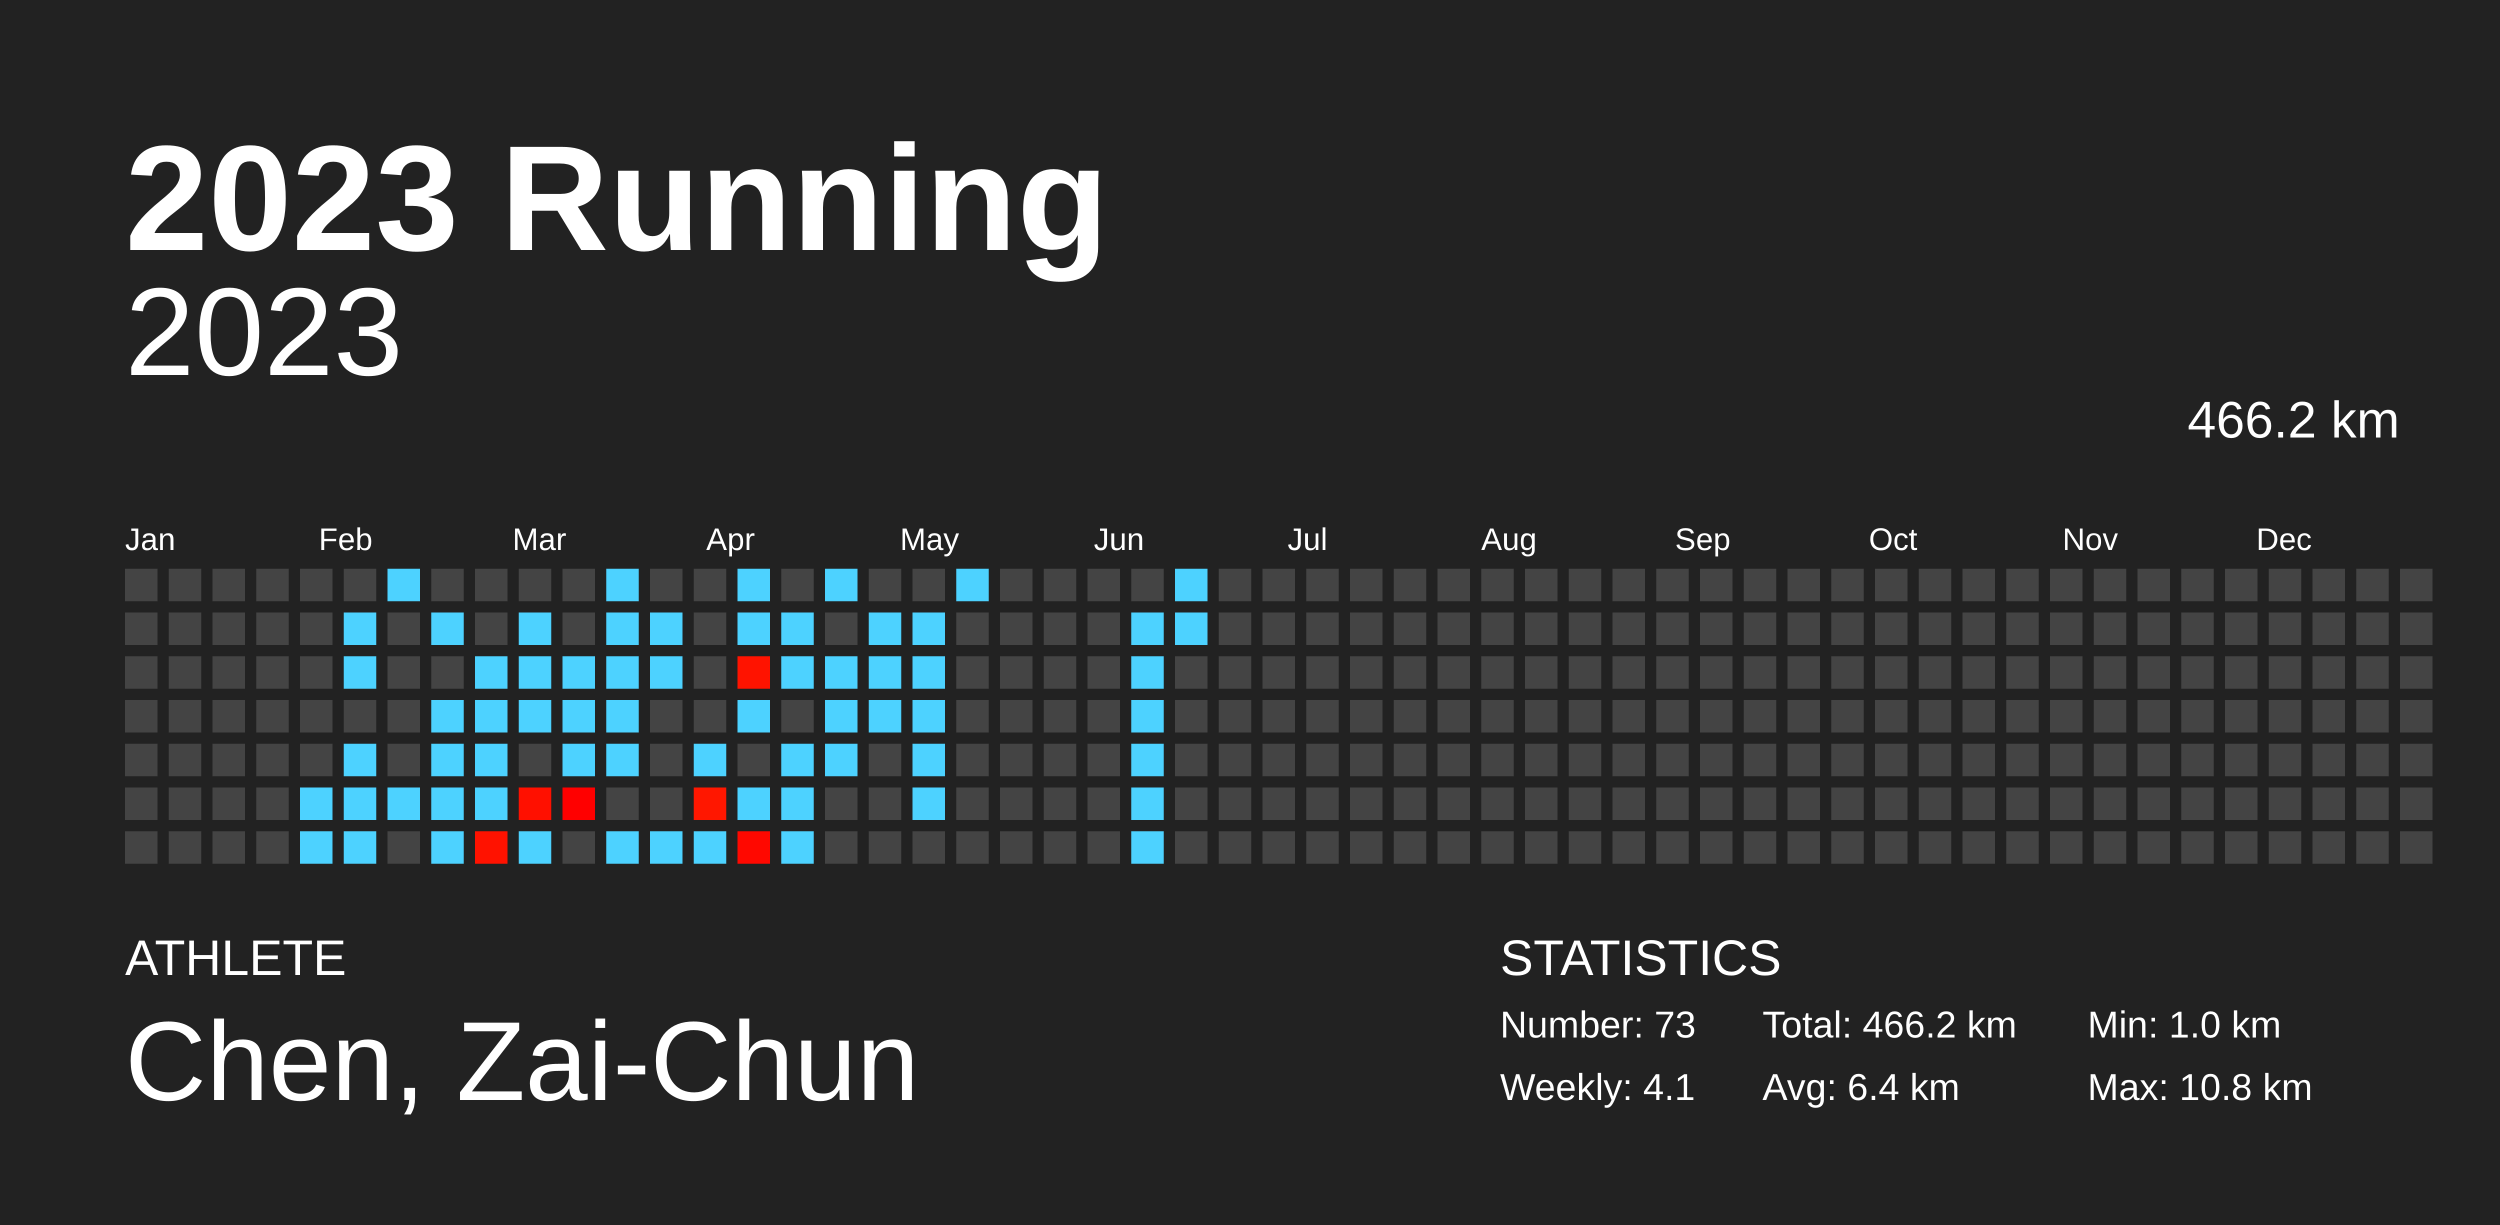
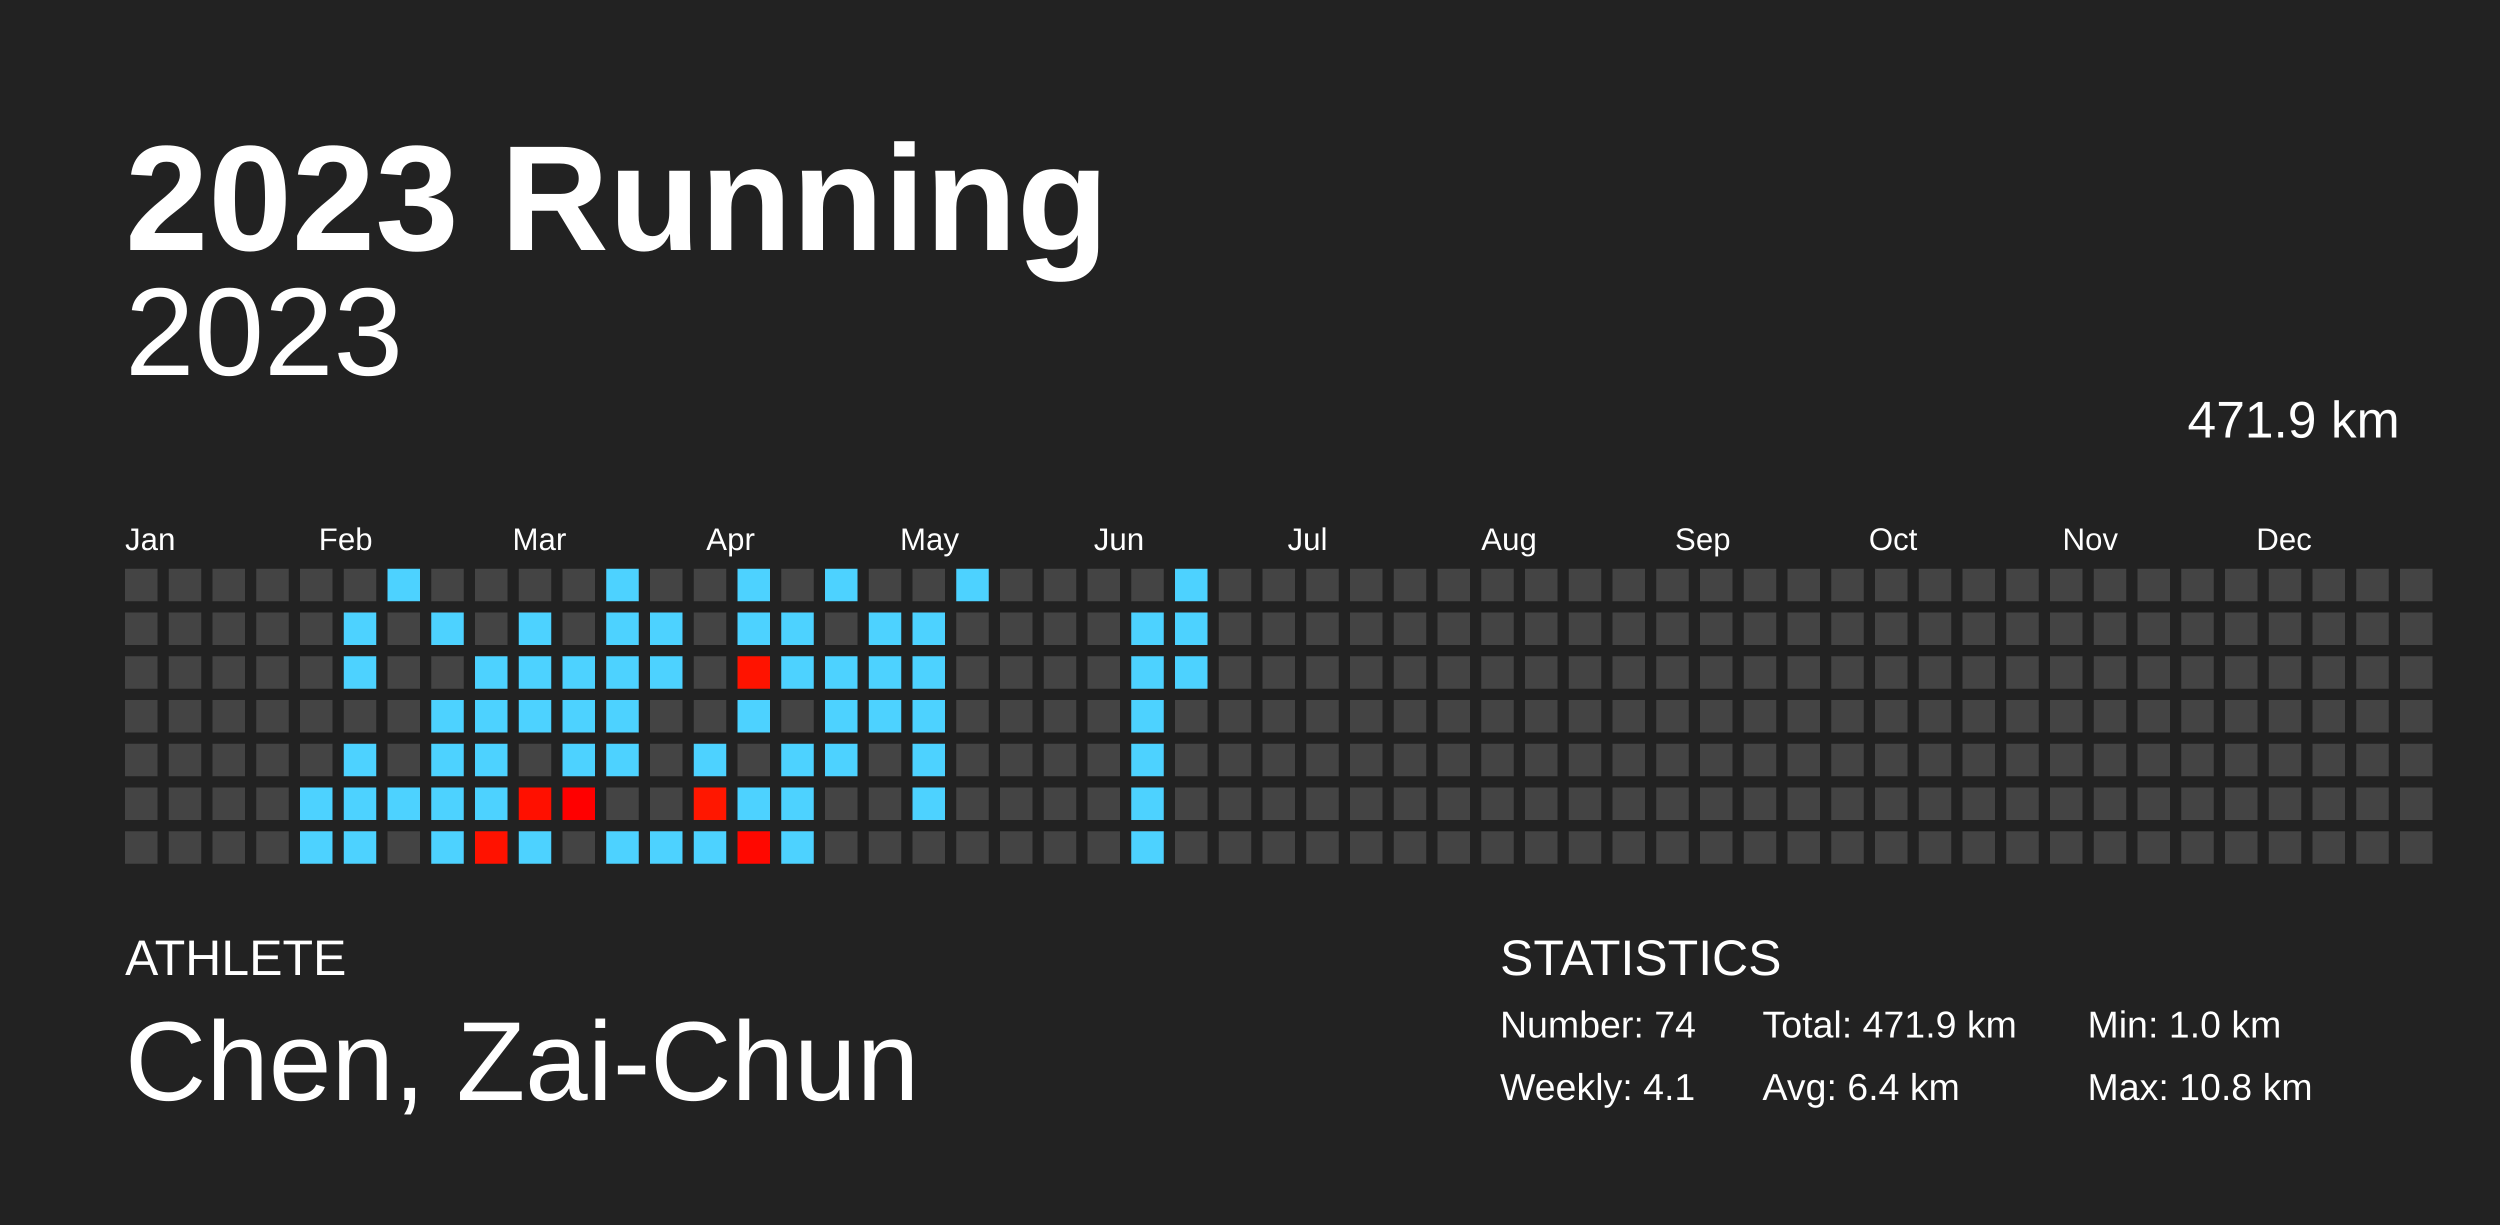
<svg xmlns="http://www.w3.org/2000/svg" baseProfile="full" height="98mm" version="1.1" viewBox="0,0,200,98" width="200mm">
  <defs />
  <rect fill="#222222" height="98" width="200" x="0" y="0" />
  <text fill="#FFFFFF" style="font-size:12px; font-family:Arial; font-weight:bold;" x="10" y="20">2023 Running</text>
  <text fill="#FFFFFF" style="font-size:4px; font-family:Arial" x="10" y="78">ATHLETE</text>
  <text fill="#FFFFFF" style="font-size:9px; font-family:Arial" x="10" y="88">Chen, Zai-Chun</text>
  <text fill="#FFFFFF" style="font-size:4px; font-family:Arial" x="120" y="78">STATISTICS</text>
-   <text fill="#FFFFFF" style="font-size:3px; font-family:Arial" x="120" y="83">Number: 73</text>
+   <text fill="#FFFFFF" style="font-size:3px; font-family:Arial" x="120" y="83">Number: 74</text>
  <text fill="#FFFFFF" style="font-size:3px; font-family:Arial" x="120" y="88">Weekly: 4.1</text>
-   <text fill="#FFFFFF" style="font-size:3px; font-family:Arial" x="141" y="83">Total: 466.2 km</text>
+   <text fill="#FFFFFF" style="font-size:3px; font-family:Arial" x="141" y="83">Total: 471.9 km</text>
  <text fill="#FFFFFF" style="font-size:3px; font-family:Arial" x="141" y="88">Avg: 6.4 km</text>
  <text fill="#FFFFFF" style="font-size:3px; font-family:Arial" x="167" y="83">Min: 1.0 km</text>
  <text fill="#FFFFFF" style="font-size:3px; font-family:Arial" x="167" y="88">Max: 10.8 km</text>
  <text alignment-baseline="hanging" fill="#FFFFFF" style="font-size:10.0px; font-family:Arial;" x="10" y="30">2023</text>
-   <text alignment-baseline="hanging" fill="#FFFFFF" style="font-size:4.125px; font-family:Arial;" x="175" y="35">466.2 km</text>
+   <text alignment-baseline="hanging" fill="#FFFFFF" style="font-size:4.125px; font-family:Arial;" x="175" y="35">471.9 km</text>
  <text fill="#FFFFFF" style="font-size:2.5px; font-family:Arial" x="10.0" y="44">Jan</text>
  <text fill="#FFFFFF" style="font-size:2.5px; font-family:Arial" x="25.5" y="44">Feb</text>
  <text fill="#FFFFFF" style="font-size:2.5px; font-family:Arial" x="41.0" y="44">Mar</text>
  <text fill="#FFFFFF" style="font-size:2.5px; font-family:Arial" x="56.5" y="44">Apr</text>
  <text fill="#FFFFFF" style="font-size:2.5px; font-family:Arial" x="72.0" y="44">May</text>
  <text fill="#FFFFFF" style="font-size:2.5px; font-family:Arial" x="87.5" y="44">Jun</text>
  <text fill="#FFFFFF" style="font-size:2.5px; font-family:Arial" x="103.0" y="44">Jul</text>
  <text fill="#FFFFFF" style="font-size:2.5px; font-family:Arial" x="118.5" y="44">Aug</text>
  <text fill="#FFFFFF" style="font-size:2.5px; font-family:Arial" x="134.0" y="44">Sep</text>
  <text fill="#FFFFFF" style="font-size:2.5px; font-family:Arial" x="149.5" y="44">Oct</text>
  <text fill="#FFFFFF" style="font-size:2.5px; font-family:Arial" x="165.0" y="44">Nov</text>
  <text fill="#FFFFFF" style="font-size:2.5px; font-family:Arial" x="180.5" y="44">Dec</text>
  <rect fill="#444444" height="2.6" width="2.6" x="10.0" y="45.5" />
  <rect fill="#444444" height="2.6" width="2.6" x="10.0" y="49.0" />
  <rect fill="#444444" height="2.6" width="2.6" x="10.0" y="52.5" />
  <rect fill="#444444" height="2.6" width="2.6" x="10.0" y="56.0" />
  <rect fill="#444444" height="2.6" width="2.6" x="10.0" y="59.5" />
  <rect fill="#444444" height="2.6" width="2.6" x="10.0" y="63.0" />
  <rect fill="#444444" height="2.6" width="2.6" x="10.0" y="66.5" />
  <rect fill="#444444" height="2.6" width="2.6" x="13.5" y="45.5" />
  <rect fill="#444444" height="2.6" width="2.6" x="13.5" y="49.0" />
  <rect fill="#444444" height="2.6" width="2.6" x="13.5" y="52.5" />
  <rect fill="#444444" height="2.6" width="2.6" x="13.5" y="56.0" />
  <rect fill="#444444" height="2.6" width="2.6" x="13.5" y="59.5" />
  <rect fill="#444444" height="2.6" width="2.6" x="13.5" y="63.0" />
  <rect fill="#444444" height="2.6" width="2.6" x="13.5" y="66.5" />
  <rect fill="#444444" height="2.6" width="2.6" x="17.0" y="45.5" />
  <rect fill="#444444" height="2.6" width="2.6" x="17.0" y="49.0" />
  <rect fill="#444444" height="2.6" width="2.6" x="17.0" y="52.5" />
  <rect fill="#444444" height="2.6" width="2.6" x="17.0" y="56.0" />
  <rect fill="#444444" height="2.6" width="2.6" x="17.0" y="59.5" />
  <rect fill="#444444" height="2.6" width="2.6" x="17.0" y="63.0" />
  <rect fill="#444444" height="2.6" width="2.6" x="17.0" y="66.5" />
  <rect fill="#444444" height="2.6" width="2.6" x="20.5" y="45.5" />
  <rect fill="#444444" height="2.6" width="2.6" x="20.5" y="49.0" />
  <rect fill="#444444" height="2.6" width="2.6" x="20.5" y="52.5" />
  <rect fill="#444444" height="2.6" width="2.6" x="20.5" y="56.0" />
  <rect fill="#444444" height="2.6" width="2.6" x="20.5" y="59.5" />
  <rect fill="#444444" height="2.6" width="2.6" x="20.5" y="63.0" />
  <rect fill="#444444" height="2.6" width="2.6" x="20.5" y="66.5" />
  <rect fill="#444444" height="2.6" width="2.6" x="24.0" y="45.5" />
  <rect fill="#444444" height="2.6" width="2.6" x="24.0" y="49.0" />
  <rect fill="#444444" height="2.6" width="2.6" x="24.0" y="52.5" />
  <rect fill="#444444" height="2.6" width="2.6" x="24.0" y="56.0" />
  <rect fill="#444444" height="2.6" width="2.6" x="24.0" y="59.5" />
  <rect fill="#4dd2ff" height="2.6" width="2.6" x="24.0" y="63.0" />
  <rect fill="#4dd2ff" height="2.6" width="2.6" x="24.0" y="66.5" />
  <rect fill="#444444" height="2.6" width="2.6" x="27.5" y="45.5" />
  <rect fill="#4dd2ff" height="2.6" width="2.6" x="27.5" y="49.0" />
  <rect fill="#4dd2ff" height="2.6" width="2.6" x="27.5" y="52.5" />
  <rect fill="#444444" height="2.6" width="2.6" x="27.5" y="56.0" />
  <rect fill="#4dd2ff" height="2.6" width="2.6" x="27.5" y="59.5" />
  <rect fill="#4dd2ff" height="2.6" width="2.6" x="27.5" y="63.0" />
  <rect fill="#4dd2ff" height="2.6" width="2.6" x="27.5" y="66.5" />
  <rect fill="#4dd2ff" height="2.6" width="2.6" x="31.0" y="45.5" />
  <rect fill="#444444" height="2.6" width="2.6" x="31.0" y="49.0" />
  <rect fill="#444444" height="2.6" width="2.6" x="31.0" y="52.5" />
  <rect fill="#444444" height="2.6" width="2.6" x="31.0" y="56.0" />
  <rect fill="#444444" height="2.6" width="2.6" x="31.0" y="59.5" />
  <rect fill="#4dd2ff" height="2.6" width="2.6" x="31.0" y="63.0" />
  <rect fill="#444444" height="2.6" width="2.6" x="31.0" y="66.5" />
  <rect fill="#444444" height="2.6" width="2.6" x="34.5" y="45.5" />
  <rect fill="#4dd2ff" height="2.6" width="2.6" x="34.5" y="49.0" />
  <rect fill="#444444" height="2.6" width="2.6" x="34.5" y="52.5" />
  <rect fill="#4dd2ff" height="2.6" width="2.6" x="34.5" y="56.0" />
  <rect fill="#4dd2ff" height="2.6" width="2.6" x="34.5" y="59.5" />
  <rect fill="#4dd2ff" height="2.6" width="2.6" x="34.5" y="63.0" />
  <rect fill="#4dd2ff" height="2.6" width="2.6" x="34.5" y="66.5" />
  <rect fill="#444444" height="2.6" width="2.6" x="38.0" y="45.5" />
  <rect fill="#444444" height="2.6" width="2.6" x="38.0" y="49.0" />
  <rect fill="#4dd2ff" height="2.6" width="2.6" x="38.0" y="52.5" />
  <rect fill="#4dd2ff" height="2.6" width="2.6" x="38.0" y="56.0" />
  <rect fill="#4dd2ff" height="2.6" width="2.6" x="38.0" y="59.5" />
  <rect fill="#4dd2ff" height="2.6" width="2.6" x="38.0" y="63.0" />
  <rect fill="#ff1200" height="2.6" width="2.6" x="38.0" y="66.5" />
  <rect fill="#444444" height="2.6" width="2.6" x="41.5" y="45.5" />
  <rect fill="#4dd2ff" height="2.6" width="2.6" x="41.5" y="49.0" />
  <rect fill="#4dd2ff" height="2.6" width="2.6" x="41.5" y="52.5" />
  <rect fill="#4dd2ff" height="2.6" width="2.6" x="41.5" y="56.0" />
  <rect fill="#444444" height="2.6" width="2.6" x="41.5" y="59.5" />
  <rect fill="#ff1000" height="2.6" width="2.6" x="41.5" y="63.0" />
  <rect fill="#4dd2ff" height="2.6" width="2.6" x="41.5" y="66.5" />
  <rect fill="#444444" height="2.6" width="2.6" x="45.0" y="45.5" />
  <rect fill="#444444" height="2.6" width="2.6" x="45.0" y="49.0" />
  <rect fill="#4dd2ff" height="2.6" width="2.6" x="45.0" y="52.5" />
  <rect fill="#4dd2ff" height="2.6" width="2.6" x="45.0" y="56.0" />
  <rect fill="#4dd2ff" height="2.6" width="2.6" x="45.0" y="59.5" />
  <rect fill="#ff0000" height="2.6" width="2.6" x="45.0" y="63.0" />
  <rect fill="#444444" height="2.6" width="2.6" x="45.0" y="66.5" />
  <rect fill="#4dd2ff" height="2.6" width="2.6" x="48.5" y="45.5" />
  <rect fill="#4dd2ff" height="2.6" width="2.6" x="48.5" y="49.0" />
  <rect fill="#4dd2ff" height="2.6" width="2.6" x="48.5" y="52.5" />
  <rect fill="#4dd2ff" height="2.6" width="2.6" x="48.5" y="56.0" />
  <rect fill="#4dd2ff" height="2.6" width="2.6" x="48.5" y="59.5" />
  <rect fill="#444444" height="2.6" width="2.6" x="48.5" y="63.0" />
  <rect fill="#4dd2ff" height="2.6" width="2.6" x="48.5" y="66.5" />
  <rect fill="#444444" height="2.6" width="2.6" x="52.0" y="45.5" />
  <rect fill="#4dd2ff" height="2.6" width="2.6" x="52.0" y="49.0" />
  <rect fill="#4dd2ff" height="2.6" width="2.6" x="52.0" y="52.5" />
  <rect fill="#444444" height="2.6" width="2.6" x="52.0" y="56.0" />
  <rect fill="#444444" height="2.6" width="2.6" x="52.0" y="59.5" />
  <rect fill="#444444" height="2.6" width="2.6" x="52.0" y="63.0" />
  <rect fill="#4dd2ff" height="2.6" width="2.6" x="52.0" y="66.5" />
  <rect fill="#444444" height="2.6" width="2.6" x="55.5" y="45.5" />
  <rect fill="#444444" height="2.6" width="2.6" x="55.5" y="49.0" />
  <rect fill="#444444" height="2.6" width="2.6" x="55.5" y="52.5" />
  <rect fill="#444444" height="2.6" width="2.6" x="55.5" y="56.0" />
  <rect fill="#4dd2ff" height="2.6" width="2.6" x="55.5" y="59.5" />
  <rect fill="#ff1700" height="2.6" width="2.6" x="55.5" y="63.0" />
  <rect fill="#4dd2ff" height="2.6" width="2.6" x="55.5" y="66.5" />
  <rect fill="#4dd2ff" height="2.6" width="2.6" x="59.0" y="45.5" />
  <rect fill="#4dd2ff" height="2.6" width="2.6" x="59.0" y="49.0" />
  <rect fill="#ff1300" height="2.6" width="2.6" x="59.0" y="52.5" />
  <rect fill="#4dd2ff" height="2.6" width="2.6" x="59.0" y="56.0" />
  <rect fill="#444444" height="2.6" width="2.6" x="59.0" y="59.5" />
  <rect fill="#4dd2ff" height="2.6" width="2.6" x="59.0" y="63.0" />
  <rect fill="#ff0800" height="2.6" width="2.6" x="59.0" y="66.5" />
  <rect fill="#444444" height="2.6" width="2.6" x="62.5" y="45.5" />
  <rect fill="#4dd2ff" height="2.6" width="2.6" x="62.5" y="49.0" />
  <rect fill="#4dd2ff" height="2.6" width="2.6" x="62.5" y="52.5" />
  <rect fill="#444444" height="2.6" width="2.6" x="62.5" y="56.0" />
  <rect fill="#4dd2ff" height="2.6" width="2.6" x="62.5" y="59.5" />
  <rect fill="#4dd2ff" height="2.6" width="2.6" x="62.5" y="63.0" />
  <rect fill="#4dd2ff" height="2.6" width="2.6" x="62.5" y="66.5" />
  <rect fill="#4dd2ff" height="2.6" width="2.6" x="66.0" y="45.5" />
  <rect fill="#444444" height="2.6" width="2.6" x="66.0" y="49.0" />
  <rect fill="#4dd2ff" height="2.6" width="2.6" x="66.0" y="52.5" />
  <rect fill="#4dd2ff" height="2.6" width="2.6" x="66.0" y="56.0" />
  <rect fill="#4dd2ff" height="2.6" width="2.6" x="66.0" y="59.5" />
  <rect fill="#444444" height="2.6" width="2.6" x="66.0" y="63.0" />
  <rect fill="#444444" height="2.6" width="2.6" x="66.0" y="66.5" />
  <rect fill="#444444" height="2.6" width="2.6" x="69.5" y="45.5" />
  <rect fill="#4dd2ff" height="2.6" width="2.6" x="69.5" y="49.0" />
  <rect fill="#4dd2ff" height="2.6" width="2.6" x="69.5" y="52.5" />
  <rect fill="#4dd2ff" height="2.6" width="2.6" x="69.5" y="56.0" />
  <rect fill="#444444" height="2.6" width="2.6" x="69.5" y="59.5" />
  <rect fill="#444444" height="2.6" width="2.6" x="69.5" y="63.0" />
  <rect fill="#444444" height="2.6" width="2.6" x="69.5" y="66.5" />
  <rect fill="#444444" height="2.6" width="2.6" x="73.0" y="45.5" />
  <rect fill="#4dd2ff" height="2.6" width="2.6" x="73.0" y="49.0" />
  <rect fill="#4dd2ff" height="2.6" width="2.6" x="73.0" y="52.5" />
  <rect fill="#4dd2ff" height="2.6" width="2.6" x="73.0" y="56.0" />
  <rect fill="#4dd2ff" height="2.6" width="2.6" x="73.0" y="59.5" />
  <rect fill="#4dd2ff" height="2.6" width="2.6" x="73.0" y="63.0" />
  <rect fill="#444444" height="2.6" width="2.6" x="73.0" y="66.5" />
  <rect fill="#4dd2ff" height="2.6" width="2.6" x="76.5" y="45.5" />
  <rect fill="#444444" height="2.6" width="2.6" x="76.5" y="49.0" />
  <rect fill="#444444" height="2.6" width="2.6" x="76.5" y="52.5" />
  <rect fill="#444444" height="2.6" width="2.6" x="76.5" y="56.0" />
  <rect fill="#444444" height="2.6" width="2.6" x="76.5" y="59.5" />
  <rect fill="#444444" height="2.6" width="2.6" x="76.5" y="63.0" />
  <rect fill="#444444" height="2.6" width="2.6" x="76.5" y="66.5" />
  <rect fill="#444444" height="2.6" width="2.6" x="80.0" y="45.5" />
  <rect fill="#444444" height="2.6" width="2.6" x="80.0" y="49.0" />
  <rect fill="#444444" height="2.6" width="2.6" x="80.0" y="52.5" />
  <rect fill="#444444" height="2.6" width="2.6" x="80.0" y="56.0" />
  <rect fill="#444444" height="2.6" width="2.6" x="80.0" y="59.5" />
  <rect fill="#444444" height="2.6" width="2.6" x="80.0" y="63.0" />
  <rect fill="#444444" height="2.6" width="2.6" x="80.0" y="66.5" />
  <rect fill="#444444" height="2.6" width="2.6" x="83.5" y="45.5" />
  <rect fill="#444444" height="2.6" width="2.6" x="83.5" y="49.0" />
  <rect fill="#444444" height="2.6" width="2.6" x="83.5" y="52.5" />
  <rect fill="#444444" height="2.6" width="2.6" x="83.5" y="56.0" />
  <rect fill="#444444" height="2.6" width="2.6" x="83.5" y="59.5" />
  <rect fill="#444444" height="2.6" width="2.6" x="83.5" y="63.0" />
  <rect fill="#444444" height="2.6" width="2.6" x="83.5" y="66.5" />
  <rect fill="#444444" height="2.6" width="2.6" x="87.0" y="45.5" />
  <rect fill="#444444" height="2.6" width="2.6" x="87.0" y="49.0" />
  <rect fill="#444444" height="2.6" width="2.6" x="87.0" y="52.5" />
  <rect fill="#444444" height="2.6" width="2.6" x="87.0" y="56.0" />
  <rect fill="#444444" height="2.6" width="2.6" x="87.0" y="59.5" />
  <rect fill="#444444" height="2.6" width="2.6" x="87.0" y="63.0" />
  <rect fill="#444444" height="2.6" width="2.6" x="87.0" y="66.5" />
  <rect fill="#444444" height="2.6" width="2.6" x="90.5" y="45.5" />
  <rect fill="#4dd2ff" height="2.6" width="2.6" x="90.5" y="49.0" />
  <rect fill="#4dd2ff" height="2.6" width="2.6" x="90.5" y="52.5" />
  <rect fill="#4dd2ff" height="2.6" width="2.6" x="90.5" y="56.0" />
  <rect fill="#4dd2ff" height="2.6" width="2.6" x="90.5" y="59.5" />
  <rect fill="#4dd2ff" height="2.6" width="2.6" x="90.5" y="63.0" />
  <rect fill="#4dd2ff" height="2.6" width="2.6" x="90.5" y="66.5" />
  <rect fill="#4dd2ff" height="2.6" width="2.6" x="94.0" y="45.5" />
  <rect fill="#4dd2ff" height="2.6" width="2.6" x="94.0" y="49.0" />
-   <rect fill="#444444" height="2.6" width="2.6" x="94.0" y="52.5" />
+   <rect fill="#4dd2ff" height="2.6" width="2.6" x="94.0" y="52.5" />
  <rect fill="#444444" height="2.6" width="2.6" x="94.0" y="56.0" />
  <rect fill="#444444" height="2.6" width="2.6" x="94.0" y="59.5" />
  <rect fill="#444444" height="2.6" width="2.6" x="94.0" y="63.0" />
  <rect fill="#444444" height="2.6" width="2.6" x="94.0" y="66.5" />
  <rect fill="#444444" height="2.6" width="2.6" x="97.5" y="45.5" />
  <rect fill="#444444" height="2.6" width="2.6" x="97.5" y="49.0" />
  <rect fill="#444444" height="2.6" width="2.6" x="97.5" y="52.5" />
  <rect fill="#444444" height="2.6" width="2.6" x="97.5" y="56.0" />
  <rect fill="#444444" height="2.6" width="2.6" x="97.5" y="59.5" />
  <rect fill="#444444" height="2.6" width="2.6" x="97.5" y="63.0" />
  <rect fill="#444444" height="2.6" width="2.6" x="97.5" y="66.5" />
  <rect fill="#444444" height="2.6" width="2.6" x="101.0" y="45.5" />
  <rect fill="#444444" height="2.6" width="2.6" x="101.0" y="49.0" />
  <rect fill="#444444" height="2.6" width="2.6" x="101.0" y="52.5" />
  <rect fill="#444444" height="2.6" width="2.6" x="101.0" y="56.0" />
  <rect fill="#444444" height="2.6" width="2.6" x="101.0" y="59.5" />
  <rect fill="#444444" height="2.6" width="2.6" x="101.0" y="63.0" />
  <rect fill="#444444" height="2.6" width="2.6" x="101.0" y="66.5" />
  <rect fill="#444444" height="2.6" width="2.6" x="104.5" y="45.5" />
  <rect fill="#444444" height="2.6" width="2.6" x="104.5" y="49.0" />
  <rect fill="#444444" height="2.6" width="2.6" x="104.5" y="52.5" />
  <rect fill="#444444" height="2.6" width="2.6" x="104.5" y="56.0" />
  <rect fill="#444444" height="2.6" width="2.6" x="104.5" y="59.5" />
  <rect fill="#444444" height="2.6" width="2.6" x="104.5" y="63.0" />
  <rect fill="#444444" height="2.6" width="2.6" x="104.5" y="66.5" />
  <rect fill="#444444" height="2.6" width="2.6" x="108.0" y="45.5" />
  <rect fill="#444444" height="2.6" width="2.6" x="108.0" y="49.0" />
  <rect fill="#444444" height="2.6" width="2.6" x="108.0" y="52.5" />
  <rect fill="#444444" height="2.6" width="2.6" x="108.0" y="56.0" />
  <rect fill="#444444" height="2.6" width="2.6" x="108.0" y="59.5" />
  <rect fill="#444444" height="2.6" width="2.6" x="108.0" y="63.0" />
  <rect fill="#444444" height="2.6" width="2.6" x="108.0" y="66.5" />
  <rect fill="#444444" height="2.6" width="2.6" x="111.5" y="45.5" />
  <rect fill="#444444" height="2.6" width="2.6" x="111.5" y="49.0" />
  <rect fill="#444444" height="2.6" width="2.6" x="111.5" y="52.5" />
  <rect fill="#444444" height="2.6" width="2.6" x="111.5" y="56.0" />
  <rect fill="#444444" height="2.6" width="2.6" x="111.5" y="59.5" />
  <rect fill="#444444" height="2.6" width="2.6" x="111.5" y="63.0" />
  <rect fill="#444444" height="2.6" width="2.6" x="111.5" y="66.5" />
  <rect fill="#444444" height="2.6" width="2.6" x="115.0" y="45.5" />
  <rect fill="#444444" height="2.6" width="2.6" x="115.0" y="49.0" />
  <rect fill="#444444" height="2.6" width="2.6" x="115.0" y="52.5" />
  <rect fill="#444444" height="2.6" width="2.6" x="115.0" y="56.0" />
  <rect fill="#444444" height="2.6" width="2.6" x="115.0" y="59.5" />
  <rect fill="#444444" height="2.6" width="2.6" x="115.0" y="63.0" />
  <rect fill="#444444" height="2.6" width="2.6" x="115.0" y="66.5" />
  <rect fill="#444444" height="2.6" width="2.6" x="118.5" y="45.5" />
  <rect fill="#444444" height="2.6" width="2.6" x="118.5" y="49.0" />
  <rect fill="#444444" height="2.6" width="2.6" x="118.5" y="52.5" />
  <rect fill="#444444" height="2.6" width="2.6" x="118.5" y="56.0" />
  <rect fill="#444444" height="2.6" width="2.6" x="118.5" y="59.5" />
  <rect fill="#444444" height="2.6" width="2.6" x="118.5" y="63.0" />
  <rect fill="#444444" height="2.6" width="2.6" x="118.5" y="66.5" />
  <rect fill="#444444" height="2.6" width="2.6" x="122.0" y="45.5" />
  <rect fill="#444444" height="2.6" width="2.6" x="122.0" y="49.0" />
  <rect fill="#444444" height="2.6" width="2.6" x="122.0" y="52.5" />
  <rect fill="#444444" height="2.6" width="2.6" x="122.0" y="56.0" />
  <rect fill="#444444" height="2.6" width="2.6" x="122.0" y="59.5" />
  <rect fill="#444444" height="2.6" width="2.6" x="122.0" y="63.0" />
  <rect fill="#444444" height="2.6" width="2.6" x="122.0" y="66.5" />
  <rect fill="#444444" height="2.6" width="2.6" x="125.5" y="45.5" />
  <rect fill="#444444" height="2.6" width="2.6" x="125.5" y="49.0" />
  <rect fill="#444444" height="2.6" width="2.6" x="125.5" y="52.5" />
  <rect fill="#444444" height="2.6" width="2.6" x="125.5" y="56.0" />
  <rect fill="#444444" height="2.6" width="2.6" x="125.5" y="59.5" />
  <rect fill="#444444" height="2.6" width="2.6" x="125.5" y="63.0" />
  <rect fill="#444444" height="2.6" width="2.6" x="125.5" y="66.5" />
  <rect fill="#444444" height="2.6" width="2.6" x="129.0" y="45.5" />
  <rect fill="#444444" height="2.6" width="2.6" x="129.0" y="49.0" />
  <rect fill="#444444" height="2.6" width="2.6" x="129.0" y="52.5" />
  <rect fill="#444444" height="2.6" width="2.6" x="129.0" y="56.0" />
  <rect fill="#444444" height="2.6" width="2.6" x="129.0" y="59.5" />
  <rect fill="#444444" height="2.6" width="2.6" x="129.0" y="63.0" />
  <rect fill="#444444" height="2.6" width="2.6" x="129.0" y="66.5" />
  <rect fill="#444444" height="2.6" width="2.6" x="132.5" y="45.5" />
  <rect fill="#444444" height="2.6" width="2.6" x="132.5" y="49.0" />
  <rect fill="#444444" height="2.6" width="2.6" x="132.5" y="52.5" />
  <rect fill="#444444" height="2.6" width="2.6" x="132.5" y="56.0" />
  <rect fill="#444444" height="2.6" width="2.6" x="132.5" y="59.5" />
  <rect fill="#444444" height="2.6" width="2.6" x="132.5" y="63.0" />
  <rect fill="#444444" height="2.6" width="2.6" x="132.5" y="66.5" />
  <rect fill="#444444" height="2.6" width="2.6" x="136.0" y="45.5" />
  <rect fill="#444444" height="2.6" width="2.6" x="136.0" y="49.0" />
  <rect fill="#444444" height="2.6" width="2.6" x="136.0" y="52.5" />
  <rect fill="#444444" height="2.6" width="2.6" x="136.0" y="56.0" />
  <rect fill="#444444" height="2.6" width="2.6" x="136.0" y="59.5" />
  <rect fill="#444444" height="2.6" width="2.6" x="136.0" y="63.0" />
  <rect fill="#444444" height="2.6" width="2.6" x="136.0" y="66.5" />
  <rect fill="#444444" height="2.6" width="2.6" x="139.5" y="45.5" />
  <rect fill="#444444" height="2.6" width="2.6" x="139.5" y="49.0" />
  <rect fill="#444444" height="2.6" width="2.6" x="139.5" y="52.5" />
  <rect fill="#444444" height="2.6" width="2.6" x="139.5" y="56.0" />
  <rect fill="#444444" height="2.6" width="2.6" x="139.5" y="59.5" />
  <rect fill="#444444" height="2.6" width="2.6" x="139.5" y="63.0" />
  <rect fill="#444444" height="2.6" width="2.6" x="139.5" y="66.5" />
  <rect fill="#444444" height="2.6" width="2.6" x="143.0" y="45.5" />
  <rect fill="#444444" height="2.6" width="2.6" x="143.0" y="49.0" />
  <rect fill="#444444" height="2.6" width="2.6" x="143.0" y="52.5" />
  <rect fill="#444444" height="2.6" width="2.6" x="143.0" y="56.0" />
  <rect fill="#444444" height="2.6" width="2.6" x="143.0" y="59.5" />
  <rect fill="#444444" height="2.6" width="2.6" x="143.0" y="63.0" />
  <rect fill="#444444" height="2.6" width="2.6" x="143.0" y="66.5" />
  <rect fill="#444444" height="2.6" width="2.6" x="146.5" y="45.5" />
  <rect fill="#444444" height="2.6" width="2.6" x="146.5" y="49.0" />
  <rect fill="#444444" height="2.6" width="2.6" x="146.5" y="52.5" />
  <rect fill="#444444" height="2.6" width="2.6" x="146.5" y="56.0" />
  <rect fill="#444444" height="2.6" width="2.6" x="146.5" y="59.5" />
  <rect fill="#444444" height="2.6" width="2.6" x="146.5" y="63.0" />
  <rect fill="#444444" height="2.6" width="2.6" x="146.5" y="66.5" />
  <rect fill="#444444" height="2.6" width="2.6" x="150.0" y="45.5" />
  <rect fill="#444444" height="2.6" width="2.6" x="150.0" y="49.0" />
  <rect fill="#444444" height="2.6" width="2.6" x="150.0" y="52.5" />
  <rect fill="#444444" height="2.6" width="2.6" x="150.0" y="56.0" />
  <rect fill="#444444" height="2.6" width="2.6" x="150.0" y="59.5" />
  <rect fill="#444444" height="2.6" width="2.6" x="150.0" y="63.0" />
  <rect fill="#444444" height="2.6" width="2.6" x="150.0" y="66.5" />
  <rect fill="#444444" height="2.6" width="2.6" x="153.5" y="45.5" />
  <rect fill="#444444" height="2.6" width="2.6" x="153.5" y="49.0" />
  <rect fill="#444444" height="2.6" width="2.6" x="153.5" y="52.5" />
  <rect fill="#444444" height="2.6" width="2.6" x="153.5" y="56.0" />
  <rect fill="#444444" height="2.6" width="2.6" x="153.5" y="59.5" />
  <rect fill="#444444" height="2.6" width="2.6" x="153.5" y="63.0" />
  <rect fill="#444444" height="2.6" width="2.6" x="153.5" y="66.5" />
  <rect fill="#444444" height="2.6" width="2.6" x="157.0" y="45.5" />
  <rect fill="#444444" height="2.6" width="2.6" x="157.0" y="49.0" />
  <rect fill="#444444" height="2.6" width="2.6" x="157.0" y="52.5" />
  <rect fill="#444444" height="2.6" width="2.6" x="157.0" y="56.0" />
  <rect fill="#444444" height="2.6" width="2.6" x="157.0" y="59.5" />
  <rect fill="#444444" height="2.6" width="2.6" x="157.0" y="63.0" />
  <rect fill="#444444" height="2.6" width="2.6" x="157.0" y="66.5" />
  <rect fill="#444444" height="2.6" width="2.6" x="160.5" y="45.5" />
  <rect fill="#444444" height="2.6" width="2.6" x="160.5" y="49.0" />
  <rect fill="#444444" height="2.6" width="2.6" x="160.5" y="52.5" />
  <rect fill="#444444" height="2.6" width="2.6" x="160.5" y="56.0" />
  <rect fill="#444444" height="2.6" width="2.6" x="160.5" y="59.5" />
  <rect fill="#444444" height="2.6" width="2.6" x="160.5" y="63.0" />
  <rect fill="#444444" height="2.6" width="2.6" x="160.5" y="66.5" />
  <rect fill="#444444" height="2.6" width="2.6" x="164.0" y="45.5" />
  <rect fill="#444444" height="2.6" width="2.6" x="164.0" y="49.0" />
  <rect fill="#444444" height="2.6" width="2.6" x="164.0" y="52.5" />
  <rect fill="#444444" height="2.6" width="2.6" x="164.0" y="56.0" />
  <rect fill="#444444" height="2.6" width="2.6" x="164.0" y="59.5" />
  <rect fill="#444444" height="2.6" width="2.6" x="164.0" y="63.0" />
  <rect fill="#444444" height="2.6" width="2.6" x="164.0" y="66.5" />
  <rect fill="#444444" height="2.6" width="2.6" x="167.5" y="45.5" />
  <rect fill="#444444" height="2.6" width="2.6" x="167.5" y="49.0" />
  <rect fill="#444444" height="2.6" width="2.6" x="167.5" y="52.5" />
  <rect fill="#444444" height="2.6" width="2.6" x="167.5" y="56.0" />
  <rect fill="#444444" height="2.6" width="2.6" x="167.5" y="59.5" />
  <rect fill="#444444" height="2.6" width="2.6" x="167.5" y="63.0" />
  <rect fill="#444444" height="2.6" width="2.6" x="167.5" y="66.5" />
  <rect fill="#444444" height="2.6" width="2.6" x="171.0" y="45.5" />
  <rect fill="#444444" height="2.6" width="2.6" x="171.0" y="49.0" />
  <rect fill="#444444" height="2.6" width="2.6" x="171.0" y="52.5" />
  <rect fill="#444444" height="2.6" width="2.6" x="171.0" y="56.0" />
  <rect fill="#444444" height="2.6" width="2.6" x="171.0" y="59.5" />
  <rect fill="#444444" height="2.6" width="2.6" x="171.0" y="63.0" />
  <rect fill="#444444" height="2.6" width="2.6" x="171.0" y="66.5" />
  <rect fill="#444444" height="2.6" width="2.6" x="174.5" y="45.5" />
  <rect fill="#444444" height="2.6" width="2.6" x="174.5" y="49.0" />
  <rect fill="#444444" height="2.6" width="2.6" x="174.5" y="52.5" />
  <rect fill="#444444" height="2.6" width="2.6" x="174.5" y="56.0" />
  <rect fill="#444444" height="2.6" width="2.6" x="174.5" y="59.5" />
  <rect fill="#444444" height="2.6" width="2.6" x="174.5" y="63.0" />
  <rect fill="#444444" height="2.6" width="2.6" x="174.5" y="66.5" />
  <rect fill="#444444" height="2.6" width="2.6" x="178.0" y="45.5" />
  <rect fill="#444444" height="2.6" width="2.6" x="178.0" y="49.0" />
  <rect fill="#444444" height="2.6" width="2.6" x="178.0" y="52.5" />
  <rect fill="#444444" height="2.6" width="2.6" x="178.0" y="56.0" />
  <rect fill="#444444" height="2.6" width="2.6" x="178.0" y="59.5" />
  <rect fill="#444444" height="2.6" width="2.6" x="178.0" y="63.0" />
  <rect fill="#444444" height="2.6" width="2.6" x="178.0" y="66.5" />
  <rect fill="#444444" height="2.6" width="2.6" x="181.5" y="45.5" />
  <rect fill="#444444" height="2.6" width="2.6" x="181.5" y="49.0" />
  <rect fill="#444444" height="2.6" width="2.6" x="181.5" y="52.5" />
  <rect fill="#444444" height="2.6" width="2.6" x="181.5" y="56.0" />
  <rect fill="#444444" height="2.6" width="2.6" x="181.5" y="59.5" />
  <rect fill="#444444" height="2.6" width="2.6" x="181.5" y="63.0" />
  <rect fill="#444444" height="2.6" width="2.6" x="181.5" y="66.5" />
  <rect fill="#444444" height="2.6" width="2.6" x="185.0" y="45.5" />
  <rect fill="#444444" height="2.6" width="2.6" x="185.0" y="49.0" />
  <rect fill="#444444" height="2.6" width="2.6" x="185.0" y="52.5" />
  <rect fill="#444444" height="2.6" width="2.6" x="185.0" y="56.0" />
  <rect fill="#444444" height="2.6" width="2.6" x="185.0" y="59.5" />
  <rect fill="#444444" height="2.6" width="2.6" x="185.0" y="63.0" />
  <rect fill="#444444" height="2.6" width="2.6" x="185.0" y="66.5" />
  <rect fill="#444444" height="2.6" width="2.6" x="188.5" y="45.5" />
  <rect fill="#444444" height="2.6" width="2.6" x="188.5" y="49.0" />
  <rect fill="#444444" height="2.6" width="2.6" x="188.5" y="52.5" />
  <rect fill="#444444" height="2.6" width="2.6" x="188.5" y="56.0" />
  <rect fill="#444444" height="2.6" width="2.6" x="188.5" y="59.5" />
  <rect fill="#444444" height="2.6" width="2.6" x="188.5" y="63.0" />
  <rect fill="#444444" height="2.6" width="2.6" x="188.5" y="66.5" />
  <rect fill="#444444" height="2.6" width="2.6" x="192.0" y="45.5" />
  <rect fill="#444444" height="2.6" width="2.6" x="192.0" y="49.0" />
  <rect fill="#444444" height="2.6" width="2.6" x="192.0" y="52.5" />
  <rect fill="#444444" height="2.6" width="2.6" x="192.0" y="56.0" />
  <rect fill="#444444" height="2.6" width="2.6" x="192.0" y="59.5" />
  <rect fill="#444444" height="2.6" width="2.6" x="192.0" y="63.0" />
  <rect fill="#444444" height="2.6" width="2.6" x="192.0" y="66.5" />
</svg>
